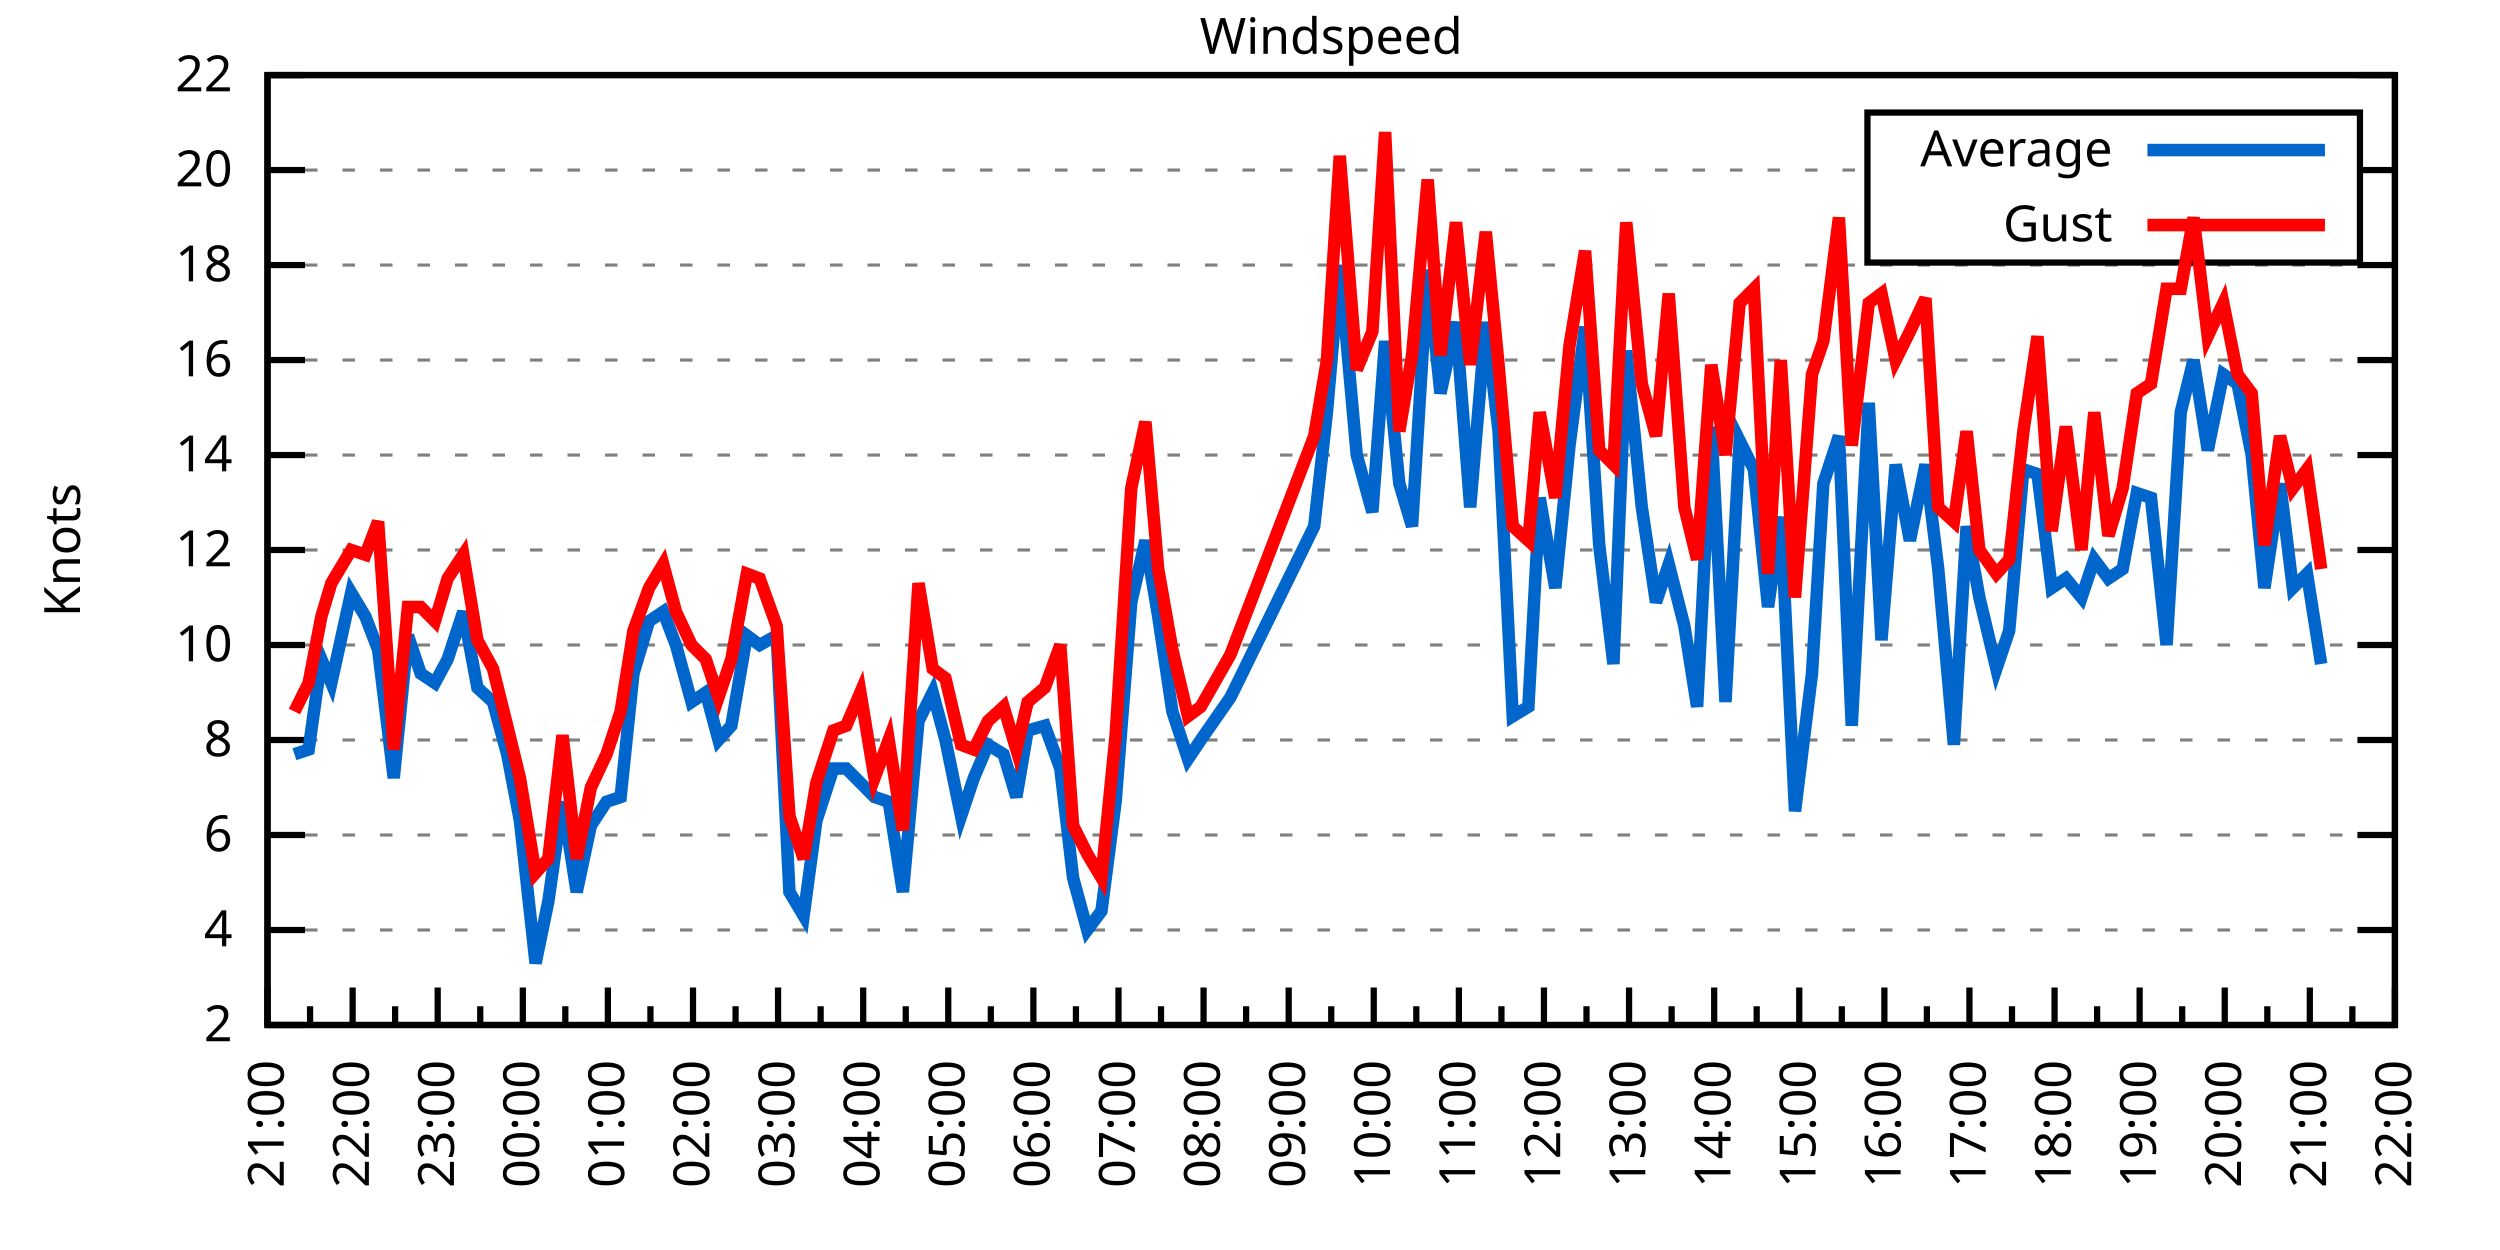
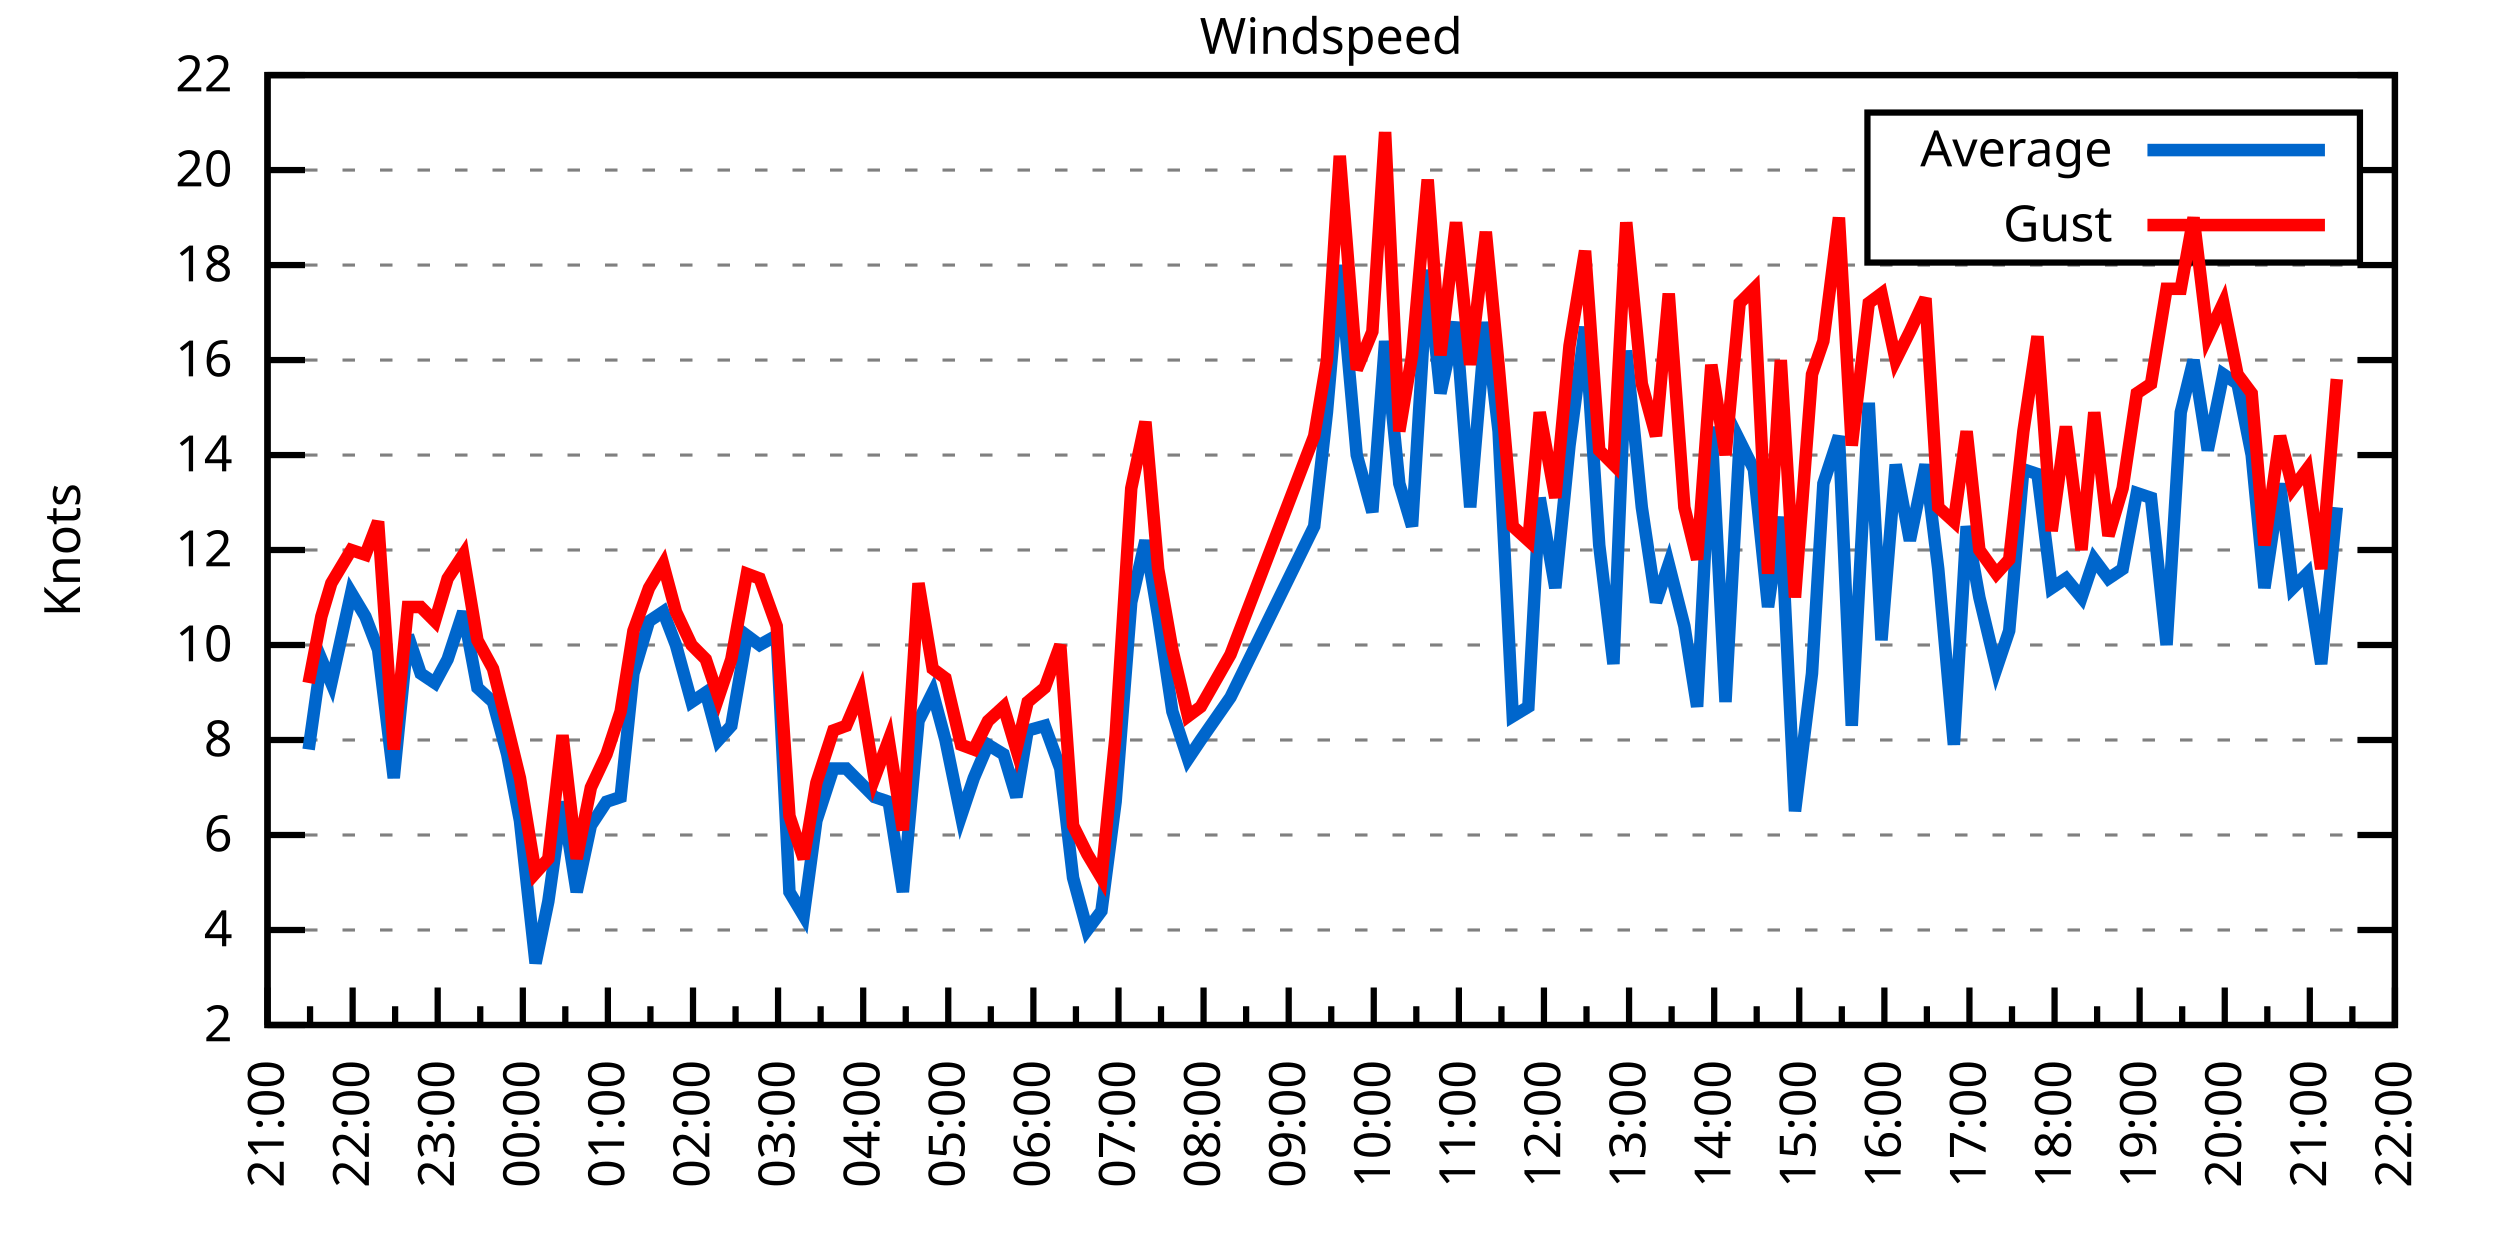
<svg xmlns="http://www.w3.org/2000/svg" xmlns:xlink="http://www.w3.org/1999/xlink" width="400" height="200" viewBox="0 0 400 200">
  <g id="gnuplot_canvas">
    <rect x="0" y="0" width="400" height="200" fill="none" />
    <defs>
      <circle id="gpDot" r="0.5" stroke-width="0.5" stroke="currentColor" />
      <path id="gpPt0" stroke-width="0.333" stroke="currentColor" d="M-1,0 h2 M0,-1 v2" />
      <path id="gpPt1" stroke-width="0.333" stroke="currentColor" d="M-1,-1 L1,1 M1,-1 L-1,1" />
      <path id="gpPt2" stroke-width="0.333" stroke="currentColor" d="M-1,0 L1,0 M0,-1 L0,1 M-1,-1 L1,1 M-1,1 L1,-1" />
      <rect id="gpPt3" stroke-width="0.333" stroke="currentColor" x="-1" y="-1" width="2" height="2" />
      <rect id="gpPt4" stroke-width="0.333" stroke="currentColor" fill="currentColor" x="-1" y="-1" width="2" height="2" />
      <circle id="gpPt5" stroke-width="0.333" stroke="currentColor" cx="0" cy="0" r="1" />
      <use xlink:href="#gpPt5" id="gpPt6" fill="currentColor" stroke="none" />
      <path id="gpPt7" stroke-width="0.333" stroke="currentColor" d="M0,-1.33 L-1.33,0.67 L1.33,0.67 z" />
      <use xlink:href="#gpPt7" id="gpPt8" fill="currentColor" stroke="none" />
      <use xlink:href="#gpPt7" id="gpPt9" stroke="currentColor" transform="rotate(180)" />
      <use xlink:href="#gpPt9" id="gpPt10" fill="currentColor" stroke="none" />
      <use xlink:href="#gpPt3" id="gpPt11" stroke="currentColor" transform="rotate(45)" />
      <use xlink:href="#gpPt11" id="gpPt12" fill="currentColor" stroke="none" />
      <path id="gpPt13" stroke-width="0.333" stroke="currentColor" d="M0,1.330 L1.265,0.411 L0.782,-1.067 L-0.782,-1.076 L-1.265,0.411 z" />
      <use xlink:href="#gpPt13" id="gpPt14" fill="currentColor" stroke="none" />
      <filter id="textbox" filterUnits="objectBoundingBox" x="0" y="0" height="1" width="1">
        <feFlood flood-color="white" flood-opacity="1" result="bgnd" />
        <feComposite in="SourceGraphic" in2="bgnd" operator="atop" />
      </filter>
      <filter id="greybox" filterUnits="objectBoundingBox" x="0" y="0" height="1" width="1">
        <feFlood flood-color="lightgrey" flood-opacity="1" result="grey" />
        <feComposite in="SourceGraphic" in2="grey" operator="atop" />
      </filter>
    </defs>
    <g fill="none" color="white" stroke="currentColor" stroke-width="1.00" stroke-linecap="butt" stroke-linejoin="miter">
</g>
    <g fill="none" color="black" stroke="currentColor" stroke-width="1.00" stroke-linecap="butt" stroke-linejoin="miter">
      <g stroke="none" shape-rendering="crispEdges">
        <polygon fill="rgb(255, 255, 255)" points="42.80,164.00 383.18,164.00 383.18,12.02 42.80,12.02 " />
      </g>
    </g>
    <g fill="none" color="black" stroke="currentColor" stroke-width="1.00" stroke-linecap="butt" stroke-linejoin="miter">
</g>
    <g fill="none" color="black" stroke="black" stroke-width="0.50" stroke-linecap="butt" stroke-linejoin="miter">
</g>
    <g fill="none" color="gray" stroke="currentColor" stroke-width="0.50" stroke-linecap="butt" stroke-linejoin="miter">
      <path stroke="gray" stroke-dasharray="2,4" class="gridline" d="M42.80,164.00 L383.19,164.00  " />
    </g>
    <g fill="none" color="gray" stroke="gray" stroke-width="1.00" stroke-linecap="butt" stroke-linejoin="miter">
</g>
    <g fill="none" color="black" stroke="currentColor" stroke-width="1.00" stroke-linecap="butt" stroke-linejoin="miter">
      <path stroke="black" d="M42.80,164.00 L48.80,164.00 M383.19,164.00 L377.19,164.00  " />
      <g transform="translate(37.20,166.60)" stroke="none" fill="black" font-family="Sans" font-size="8.00" text-anchor="end">
        <text>
          <tspan font-family="Sans"> 2</tspan>
        </text>
      </g>
    </g>
    <g fill="none" color="black" stroke="currentColor" stroke-width="1.00" stroke-linecap="butt" stroke-linejoin="miter">
</g>
    <g fill="none" color="black" stroke="black" stroke-width="0.50" stroke-linecap="butt" stroke-linejoin="miter">
</g>
    <g fill="none" color="gray" stroke="currentColor" stroke-width="0.50" stroke-linecap="butt" stroke-linejoin="miter">
      <path stroke="gray" stroke-dasharray="2,4" class="gridline" d="M42.80,148.80 L383.19,148.80  " />
    </g>
    <g fill="none" color="gray" stroke="gray" stroke-width="1.00" stroke-linecap="butt" stroke-linejoin="miter">
</g>
    <g fill="none" color="black" stroke="currentColor" stroke-width="1.00" stroke-linecap="butt" stroke-linejoin="miter">
      <path stroke="black" d="M42.80,148.80 L48.80,148.80 M383.19,148.80 L377.19,148.80  " />
      <g transform="translate(37.20,151.40)" stroke="none" fill="black" font-family="Sans" font-size="8.00" text-anchor="end">
        <text>
          <tspan font-family="Sans"> 4</tspan>
        </text>
      </g>
    </g>
    <g fill="none" color="black" stroke="currentColor" stroke-width="1.00" stroke-linecap="butt" stroke-linejoin="miter">
</g>
    <g fill="none" color="black" stroke="black" stroke-width="0.50" stroke-linecap="butt" stroke-linejoin="miter">
</g>
    <g fill="none" color="gray" stroke="currentColor" stroke-width="0.50" stroke-linecap="butt" stroke-linejoin="miter">
      <path stroke="gray" stroke-dasharray="2,4" class="gridline" d="M42.80,133.60 L383.19,133.60  " />
    </g>
    <g fill="none" color="gray" stroke="gray" stroke-width="1.00" stroke-linecap="butt" stroke-linejoin="miter">
</g>
    <g fill="none" color="black" stroke="currentColor" stroke-width="1.00" stroke-linecap="butt" stroke-linejoin="miter">
      <path stroke="black" d="M42.80,133.60 L48.80,133.60 M383.19,133.60 L377.19,133.60  " />
      <g transform="translate(37.20,136.20)" stroke="none" fill="black" font-family="Sans" font-size="8.00" text-anchor="end">
        <text>
          <tspan font-family="Sans"> 6</tspan>
        </text>
      </g>
    </g>
    <g fill="none" color="black" stroke="currentColor" stroke-width="1.00" stroke-linecap="butt" stroke-linejoin="miter">
</g>
    <g fill="none" color="black" stroke="black" stroke-width="0.50" stroke-linecap="butt" stroke-linejoin="miter">
</g>
    <g fill="none" color="gray" stroke="currentColor" stroke-width="0.50" stroke-linecap="butt" stroke-linejoin="miter">
      <path stroke="gray" stroke-dasharray="2,4" class="gridline" d="M42.80,118.40 L383.19,118.40  " />
    </g>
    <g fill="none" color="gray" stroke="gray" stroke-width="1.00" stroke-linecap="butt" stroke-linejoin="miter">
</g>
    <g fill="none" color="black" stroke="currentColor" stroke-width="1.00" stroke-linecap="butt" stroke-linejoin="miter">
      <path stroke="black" d="M42.80,118.40 L48.80,118.40 M383.19,118.40 L377.19,118.40  " />
      <g transform="translate(37.20,121.00)" stroke="none" fill="black" font-family="Sans" font-size="8.00" text-anchor="end">
        <text>
          <tspan font-family="Sans"> 8</tspan>
        </text>
      </g>
    </g>
    <g fill="none" color="black" stroke="currentColor" stroke-width="1.00" stroke-linecap="butt" stroke-linejoin="miter">
</g>
    <g fill="none" color="black" stroke="black" stroke-width="0.50" stroke-linecap="butt" stroke-linejoin="miter">
</g>
    <g fill="none" color="gray" stroke="currentColor" stroke-width="0.50" stroke-linecap="butt" stroke-linejoin="miter">
      <path stroke="gray" stroke-dasharray="2,4" class="gridline" d="M42.80,103.20 L383.19,103.20  " />
    </g>
    <g fill="none" color="gray" stroke="gray" stroke-width="1.00" stroke-linecap="butt" stroke-linejoin="miter">
</g>
    <g fill="none" color="black" stroke="currentColor" stroke-width="1.00" stroke-linecap="butt" stroke-linejoin="miter">
      <path stroke="black" d="M42.80,103.20 L48.80,103.20 M383.19,103.20 L377.19,103.20  " />
      <g transform="translate(37.20,105.80)" stroke="none" fill="black" font-family="Sans" font-size="8.00" text-anchor="end">
        <text>
          <tspan font-family="Sans"> 10</tspan>
        </text>
      </g>
    </g>
    <g fill="none" color="black" stroke="currentColor" stroke-width="1.00" stroke-linecap="butt" stroke-linejoin="miter">
</g>
    <g fill="none" color="black" stroke="black" stroke-width="0.50" stroke-linecap="butt" stroke-linejoin="miter">
</g>
    <g fill="none" color="gray" stroke="currentColor" stroke-width="0.50" stroke-linecap="butt" stroke-linejoin="miter">
      <path stroke="gray" stroke-dasharray="2,4" class="gridline" d="M42.80,88.00 L383.19,88.00  " />
    </g>
    <g fill="none" color="gray" stroke="gray" stroke-width="1.00" stroke-linecap="butt" stroke-linejoin="miter">
</g>
    <g fill="none" color="black" stroke="currentColor" stroke-width="1.00" stroke-linecap="butt" stroke-linejoin="miter">
      <path stroke="black" d="M42.80,88.00 L48.80,88.00 M383.19,88.00 L377.19,88.00  " />
      <g transform="translate(37.20,90.60)" stroke="none" fill="black" font-family="Sans" font-size="8.00" text-anchor="end">
        <text>
          <tspan font-family="Sans"> 12</tspan>
        </text>
      </g>
    </g>
    <g fill="none" color="black" stroke="currentColor" stroke-width="1.00" stroke-linecap="butt" stroke-linejoin="miter">
</g>
    <g fill="none" color="black" stroke="black" stroke-width="0.50" stroke-linecap="butt" stroke-linejoin="miter">
</g>
    <g fill="none" color="gray" stroke="currentColor" stroke-width="0.50" stroke-linecap="butt" stroke-linejoin="miter">
      <path stroke="gray" stroke-dasharray="2,4" class="gridline" d="M42.80,72.81 L383.19,72.81  " />
    </g>
    <g fill="none" color="gray" stroke="gray" stroke-width="1.00" stroke-linecap="butt" stroke-linejoin="miter">
</g>
    <g fill="none" color="black" stroke="currentColor" stroke-width="1.00" stroke-linecap="butt" stroke-linejoin="miter">
      <path stroke="black" d="M42.80,72.81 L48.80,72.81 M383.19,72.81 L377.19,72.81  " />
      <g transform="translate(37.20,75.41)" stroke="none" fill="black" font-family="Sans" font-size="8.00" text-anchor="end">
        <text>
          <tspan font-family="Sans"> 14</tspan>
        </text>
      </g>
    </g>
    <g fill="none" color="black" stroke="currentColor" stroke-width="1.00" stroke-linecap="butt" stroke-linejoin="miter">
</g>
    <g fill="none" color="black" stroke="black" stroke-width="0.50" stroke-linecap="butt" stroke-linejoin="miter">
</g>
    <g fill="none" color="gray" stroke="currentColor" stroke-width="0.50" stroke-linecap="butt" stroke-linejoin="miter">
      <path stroke="gray" stroke-dasharray="2,4" class="gridline" d="M42.80,57.61 L383.19,57.61  " />
    </g>
    <g fill="none" color="gray" stroke="gray" stroke-width="1.00" stroke-linecap="butt" stroke-linejoin="miter">
</g>
    <g fill="none" color="black" stroke="currentColor" stroke-width="1.00" stroke-linecap="butt" stroke-linejoin="miter">
      <path stroke="black" d="M42.80,57.61 L48.80,57.61 M383.19,57.61 L377.19,57.61  " />
      <g transform="translate(37.20,60.21)" stroke="none" fill="black" font-family="Sans" font-size="8.00" text-anchor="end">
        <text>
          <tspan font-family="Sans"> 16</tspan>
        </text>
      </g>
    </g>
    <g fill="none" color="black" stroke="currentColor" stroke-width="1.00" stroke-linecap="butt" stroke-linejoin="miter">
</g>
    <g fill="none" color="black" stroke="black" stroke-width="0.50" stroke-linecap="butt" stroke-linejoin="miter">
</g>
    <g fill="none" color="gray" stroke="currentColor" stroke-width="0.50" stroke-linecap="butt" stroke-linejoin="miter">
      <path stroke="gray" stroke-dasharray="2,4" class="gridline" d="M42.80,42.41 L383.19,42.41  " />
    </g>
    <g fill="none" color="gray" stroke="gray" stroke-width="1.00" stroke-linecap="butt" stroke-linejoin="miter">
</g>
    <g fill="none" color="black" stroke="currentColor" stroke-width="1.00" stroke-linecap="butt" stroke-linejoin="miter">
      <path stroke="black" d="M42.80,42.41 L48.80,42.41 M383.19,42.41 L377.19,42.41  " />
      <g transform="translate(37.20,45.01)" stroke="none" fill="black" font-family="Sans" font-size="8.00" text-anchor="end">
        <text>
          <tspan font-family="Sans"> 18</tspan>
        </text>
      </g>
    </g>
    <g fill="none" color="black" stroke="currentColor" stroke-width="1.00" stroke-linecap="butt" stroke-linejoin="miter">
</g>
    <g fill="none" color="black" stroke="black" stroke-width="0.50" stroke-linecap="butt" stroke-linejoin="miter">
</g>
    <g fill="none" color="gray" stroke="currentColor" stroke-width="0.50" stroke-linecap="butt" stroke-linejoin="miter">
      <path stroke="gray" stroke-dasharray="2,4" class="gridline" d="M42.80,27.21 L298.79,27.21 M377.59,27.21 L383.19,27.21  " />
    </g>
    <g fill="none" color="gray" stroke="gray" stroke-width="1.00" stroke-linecap="butt" stroke-linejoin="miter">
</g>
    <g fill="none" color="black" stroke="currentColor" stroke-width="1.00" stroke-linecap="butt" stroke-linejoin="miter">
      <path stroke="black" d="M42.80,27.21 L48.80,27.21 M383.19,27.21 L377.19,27.21  " />
      <g transform="translate(37.20,29.81)" stroke="none" fill="black" font-family="Sans" font-size="8.00" text-anchor="end">
        <text>
          <tspan font-family="Sans"> 20</tspan>
        </text>
      </g>
    </g>
    <g fill="none" color="black" stroke="currentColor" stroke-width="1.00" stroke-linecap="butt" stroke-linejoin="miter">
</g>
    <g fill="none" color="black" stroke="black" stroke-width="0.50" stroke-linecap="butt" stroke-linejoin="miter">
</g>
    <g fill="none" color="gray" stroke="currentColor" stroke-width="0.50" stroke-linecap="butt" stroke-linejoin="miter">
      <path stroke="gray" stroke-dasharray="2,4" class="gridline" d="M42.80,12.01 L383.19,12.01  " />
    </g>
    <g fill="none" color="gray" stroke="gray" stroke-width="1.00" stroke-linecap="butt" stroke-linejoin="miter">
</g>
    <g fill="none" color="black" stroke="currentColor" stroke-width="1.00" stroke-linecap="butt" stroke-linejoin="miter">
      <path stroke="black" d="M42.80,12.01 L48.80,12.01 M383.19,12.01 L377.19,12.01  " />
      <g transform="translate(37.20,14.61)" stroke="none" fill="black" font-family="Sans" font-size="8.00" text-anchor="end">
        <text>
          <tspan font-family="Sans"> 22</tspan>
        </text>
      </g>
    </g>
    <g fill="none" color="black" stroke="currentColor" stroke-width="1.00" stroke-linecap="butt" stroke-linejoin="miter">
      <path stroke="black" d="M42.80,164.00 L42.80,158.00  " />
      <g transform="translate(45.40,169.60) rotate(270)" stroke="none" fill="black" font-family="Sans" font-size="8.00" text-anchor="end">
        <text>
          <tspan font-family="Sans">21:00</tspan>
        </text>
      </g>
    </g>
    <g fill="none" color="black" stroke="currentColor" stroke-width="1.00" stroke-linecap="butt" stroke-linejoin="miter">
      <path stroke="black" d="M49.61,164.00 L49.61,161.00 M56.42,164.00 L56.42,158.00  " />
      <g transform="translate(59.02,169.60) rotate(270)" stroke="none" fill="black" font-family="Sans" font-size="8.00" text-anchor="end">
        <text>
          <tspan font-family="Sans">22:00</tspan>
        </text>
      </g>
    </g>
    <g fill="none" color="black" stroke="currentColor" stroke-width="1.00" stroke-linecap="butt" stroke-linejoin="miter">
      <path stroke="black" d="M63.22,164.00 L63.22,161.00 M70.03,164.00 L70.03,158.00  " />
      <g transform="translate(72.63,169.60) rotate(270)" stroke="none" fill="black" font-family="Sans" font-size="8.00" text-anchor="end">
        <text>
          <tspan font-family="Sans">23:00</tspan>
        </text>
      </g>
    </g>
    <g fill="none" color="black" stroke="currentColor" stroke-width="1.00" stroke-linecap="butt" stroke-linejoin="miter">
      <path stroke="black" d="M76.84,164.00 L76.84,161.00 M83.65,164.00 L83.65,158.00  " />
      <g transform="translate(86.25,169.60) rotate(270)" stroke="none" fill="black" font-family="Sans" font-size="8.00" text-anchor="end">
        <text>
          <tspan font-family="Sans">00:00</tspan>
        </text>
      </g>
    </g>
    <g fill="none" color="black" stroke="currentColor" stroke-width="1.00" stroke-linecap="butt" stroke-linejoin="miter">
      <path stroke="black" d="M90.45,164.00 L90.45,161.00 M97.26,164.00 L97.26,158.00  " />
      <g transform="translate(99.86,169.60) rotate(270)" stroke="none" fill="black" font-family="Sans" font-size="8.00" text-anchor="end">
        <text>
          <tspan font-family="Sans">01:00</tspan>
        </text>
      </g>
    </g>
    <g fill="none" color="black" stroke="currentColor" stroke-width="1.00" stroke-linecap="butt" stroke-linejoin="miter">
      <path stroke="black" d="M104.07,164.00 L104.07,161.00 M110.88,164.00 L110.88,158.00  " />
      <g transform="translate(113.48,169.60) rotate(270)" stroke="none" fill="black" font-family="Sans" font-size="8.00" text-anchor="end">
        <text>
          <tspan font-family="Sans">02:00</tspan>
        </text>
      </g>
    </g>
    <g fill="none" color="black" stroke="currentColor" stroke-width="1.00" stroke-linecap="butt" stroke-linejoin="miter">
      <path stroke="black" d="M117.69,164.00 L117.69,161.00 M124.49,164.00 L124.49,158.00  " />
      <g transform="translate(127.09,169.60) rotate(270)" stroke="none" fill="black" font-family="Sans" font-size="8.00" text-anchor="end">
        <text>
          <tspan font-family="Sans">03:00</tspan>
        </text>
      </g>
    </g>
    <g fill="none" color="black" stroke="currentColor" stroke-width="1.00" stroke-linecap="butt" stroke-linejoin="miter">
      <path stroke="black" d="M131.30,164.00 L131.30,161.00 M138.11,164.00 L138.11,158.00  " />
      <g transform="translate(140.71,169.60) rotate(270)" stroke="none" fill="black" font-family="Sans" font-size="8.00" text-anchor="end">
        <text>
          <tspan font-family="Sans">04:00</tspan>
        </text>
      </g>
    </g>
    <g fill="none" color="black" stroke="currentColor" stroke-width="1.00" stroke-linecap="butt" stroke-linejoin="miter">
      <path stroke="black" d="M144.92,164.00 L144.92,161.00 M151.72,164.00 L151.72,158.00  " />
      <g transform="translate(154.32,169.60) rotate(270)" stroke="none" fill="black" font-family="Sans" font-size="8.00" text-anchor="end">
        <text>
          <tspan font-family="Sans">05:00</tspan>
        </text>
      </g>
    </g>
    <g fill="none" color="black" stroke="currentColor" stroke-width="1.00" stroke-linecap="butt" stroke-linejoin="miter">
      <path stroke="black" d="M158.53,164.00 L158.53,161.00 M165.34,164.00 L165.34,158.00  " />
      <g transform="translate(167.94,169.60) rotate(270)" stroke="none" fill="black" font-family="Sans" font-size="8.00" text-anchor="end">
        <text>
          <tspan font-family="Sans">06:00</tspan>
        </text>
      </g>
    </g>
    <g fill="none" color="black" stroke="currentColor" stroke-width="1.00" stroke-linecap="butt" stroke-linejoin="miter">
      <path stroke="black" d="M172.15,164.00 L172.15,161.00 M178.96,164.00 L178.96,158.00  " />
      <g transform="translate(181.56,169.60) rotate(270)" stroke="none" fill="black" font-family="Sans" font-size="8.00" text-anchor="end">
        <text>
          <tspan font-family="Sans">07:00</tspan>
        </text>
      </g>
    </g>
    <g fill="none" color="black" stroke="currentColor" stroke-width="1.00" stroke-linecap="butt" stroke-linejoin="miter">
      <path stroke="black" d="M185.76,164.00 L185.76,161.00 M192.57,164.00 L192.57,158.00  " />
      <g transform="translate(195.17,169.60) rotate(270)" stroke="none" fill="black" font-family="Sans" font-size="8.00" text-anchor="end">
        <text>
          <tspan font-family="Sans">08:00</tspan>
        </text>
      </g>
    </g>
    <g fill="none" color="black" stroke="currentColor" stroke-width="1.00" stroke-linecap="butt" stroke-linejoin="miter">
      <path stroke="black" d="M199.38,164.00 L199.38,161.00 M206.19,164.00 L206.19,158.00  " />
      <g transform="translate(208.79,169.60) rotate(270)" stroke="none" fill="black" font-family="Sans" font-size="8.00" text-anchor="end">
        <text>
          <tspan font-family="Sans">09:00</tspan>
        </text>
      </g>
    </g>
    <g fill="none" color="black" stroke="currentColor" stroke-width="1.00" stroke-linecap="butt" stroke-linejoin="miter">
      <path stroke="black" d="M213.00,164.00 L213.00,161.00 M219.80,164.00 L219.80,158.00  " />
      <g transform="translate(222.40,169.60) rotate(270)" stroke="none" fill="black" font-family="Sans" font-size="8.00" text-anchor="end">
        <text>
          <tspan font-family="Sans">10:00</tspan>
        </text>
      </g>
    </g>
    <g fill="none" color="black" stroke="currentColor" stroke-width="1.00" stroke-linecap="butt" stroke-linejoin="miter">
      <path stroke="black" d="M226.61,164.00 L226.61,161.00 M233.42,164.00 L233.42,158.00  " />
      <g transform="translate(236.02,169.60) rotate(270)" stroke="none" fill="black" font-family="Sans" font-size="8.00" text-anchor="end">
        <text>
          <tspan font-family="Sans">11:00</tspan>
        </text>
      </g>
    </g>
    <g fill="none" color="black" stroke="currentColor" stroke-width="1.00" stroke-linecap="butt" stroke-linejoin="miter">
      <path stroke="black" d="M240.23,164.00 L240.23,161.00 M247.03,164.00 L247.03,158.00  " />
      <g transform="translate(249.63,169.60) rotate(270)" stroke="none" fill="black" font-family="Sans" font-size="8.00" text-anchor="end">
        <text>
          <tspan font-family="Sans">12:00</tspan>
        </text>
      </g>
    </g>
    <g fill="none" color="black" stroke="currentColor" stroke-width="1.00" stroke-linecap="butt" stroke-linejoin="miter">
      <path stroke="black" d="M253.84,164.00 L253.84,161.00 M260.65,164.00 L260.65,158.00  " />
      <g transform="translate(263.25,169.60) rotate(270)" stroke="none" fill="black" font-family="Sans" font-size="8.00" text-anchor="end">
        <text>
          <tspan font-family="Sans">13:00</tspan>
        </text>
      </g>
    </g>
    <g fill="none" color="black" stroke="currentColor" stroke-width="1.00" stroke-linecap="butt" stroke-linejoin="miter">
      <path stroke="black" d="M267.46,164.00 L267.46,161.00 M274.27,164.00 L274.27,158.00  " />
      <g transform="translate(276.87,169.60) rotate(270)" stroke="none" fill="black" font-family="Sans" font-size="8.00" text-anchor="end">
        <text>
          <tspan font-family="Sans">14:00</tspan>
        </text>
      </g>
    </g>
    <g fill="none" color="black" stroke="currentColor" stroke-width="1.00" stroke-linecap="butt" stroke-linejoin="miter">
      <path stroke="black" d="M281.07,164.00 L281.07,161.00 M287.88,164.00 L287.88,158.00  " />
      <g transform="translate(290.48,169.60) rotate(270)" stroke="none" fill="black" font-family="Sans" font-size="8.00" text-anchor="end">
        <text>
          <tspan font-family="Sans">15:00</tspan>
        </text>
      </g>
    </g>
    <g fill="none" color="black" stroke="currentColor" stroke-width="1.00" stroke-linecap="butt" stroke-linejoin="miter">
      <path stroke="black" d="M294.69,164.00 L294.69,161.00 M301.50,164.00 L301.50,158.00  " />
      <g transform="translate(304.10,169.60) rotate(270)" stroke="none" fill="black" font-family="Sans" font-size="8.00" text-anchor="end">
        <text>
          <tspan font-family="Sans">16:00</tspan>
        </text>
      </g>
    </g>
    <g fill="none" color="black" stroke="currentColor" stroke-width="1.00" stroke-linecap="butt" stroke-linejoin="miter">
      <path stroke="black" d="M308.30,164.00 L308.30,161.00 M315.11,164.00 L315.11,158.00  " />
      <g transform="translate(317.71,169.60) rotate(270)" stroke="none" fill="black" font-family="Sans" font-size="8.00" text-anchor="end">
        <text>
          <tspan font-family="Sans">17:00</tspan>
        </text>
      </g>
    </g>
    <g fill="none" color="black" stroke="currentColor" stroke-width="1.00" stroke-linecap="butt" stroke-linejoin="miter">
      <path stroke="black" d="M321.92,164.00 L321.92,161.00 M328.73,164.00 L328.73,158.00  " />
      <g transform="translate(331.33,169.60) rotate(270)" stroke="none" fill="black" font-family="Sans" font-size="8.00" text-anchor="end">
        <text>
          <tspan font-family="Sans">18:00</tspan>
        </text>
      </g>
    </g>
    <g fill="none" color="black" stroke="currentColor" stroke-width="1.00" stroke-linecap="butt" stroke-linejoin="miter">
      <path stroke="black" d="M335.54,164.00 L335.54,161.00 M342.34,164.00 L342.34,158.00  " />
      <g transform="translate(344.94,169.60) rotate(270)" stroke="none" fill="black" font-family="Sans" font-size="8.00" text-anchor="end">
        <text>
          <tspan font-family="Sans">19:00</tspan>
        </text>
      </g>
    </g>
    <g fill="none" color="black" stroke="currentColor" stroke-width="1.00" stroke-linecap="butt" stroke-linejoin="miter">
      <path stroke="black" d="M349.15,164.00 L349.15,161.00 M355.96,164.00 L355.96,158.00  " />
      <g transform="translate(358.56,169.60) rotate(270)" stroke="none" fill="black" font-family="Sans" font-size="8.00" text-anchor="end">
        <text>
          <tspan font-family="Sans">20:00</tspan>
        </text>
      </g>
    </g>
    <g fill="none" color="black" stroke="currentColor" stroke-width="1.00" stroke-linecap="butt" stroke-linejoin="miter">
      <path stroke="black" d="M362.77,164.00 L362.77,161.00 M369.57,164.00 L369.57,158.00  " />
      <g transform="translate(372.17,169.60) rotate(270)" stroke="none" fill="black" font-family="Sans" font-size="8.00" text-anchor="end">
        <text>
          <tspan font-family="Sans">21:00</tspan>
        </text>
      </g>
    </g>
    <g fill="none" color="black" stroke="currentColor" stroke-width="1.00" stroke-linecap="butt" stroke-linejoin="miter">
      <path stroke="black" d="M376.38,164.00 L376.38,161.00 M383.19,164.00 L383.19,158.00  " />
      <g transform="translate(385.79,169.60) rotate(270)" stroke="none" fill="black" font-family="Sans" font-size="8.00" text-anchor="end">
        <text>
          <tspan font-family="Sans">22:00</tspan>
        </text>
      </g>
    </g>
    <g fill="none" color="black" stroke="currentColor" stroke-width="1.00" stroke-linecap="butt" stroke-linejoin="miter">
</g>
    <g fill="none" color="black" stroke="currentColor" stroke-width="1.00" stroke-linecap="butt" stroke-linejoin="miter">
      <path stroke="black" d="M42.80,12.01 L42.80,164.00 L383.19,164.00 L383.19,12.01 L42.80,12.01 Z  " />
    </g>
    <g fill="none" color="black" stroke="currentColor" stroke-width="1.00" stroke-linecap="butt" stroke-linejoin="miter">
      <g transform="translate(12.80,88.01) rotate(270)" stroke="none" fill="black" font-family="Sans" font-size="8.00" text-anchor="middle">
        <text>
          <tspan font-family="Sans">Knots</tspan>
        </text>
      </g>
    </g>
    <g fill="none" color="black" stroke="currentColor" stroke-width="1.00" stroke-linecap="butt" stroke-linejoin="miter">
</g>
    <g fill="none" color="black" stroke="currentColor" stroke-width="1.00" stroke-linecap="butt" stroke-linejoin="miter">
      <path stroke="black" d="M298.79,42.01 L298.79,18.01 L377.59,18.01 L377.59,42.01 L298.79,42.01 Z  " />
    </g>
    <g id="Windspeed_plot_1">
      <g fill="none" color="white" stroke="black" stroke-width="2.00" stroke-linecap="butt" stroke-linejoin="miter">
</g>
      <g fill="none" color="black" stroke="currentColor" stroke-width="2.00" stroke-linecap="butt" stroke-linejoin="miter">
        <g transform="translate(337.99,26.61)" stroke="none" fill="black" font-family="Sans" font-size="8.00" text-anchor="end">
          <text>
            <tspan font-family="Sans">Average</tspan>
          </text>
        </g>
      </g>
      <g fill="none" color="black" stroke="currentColor" stroke-width="2.00" stroke-linecap="butt" stroke-linejoin="miter">
-         <path stroke="rgb(  0, 102, 204)" d="M343.59,24.01 L371.99,24.01 M47.11,120.68 L49.38,119.92 L51.42,105.48 L53.01,109.28 L56.19,94.84 L58.46,98.64   L60.50,103.96 L63.00,124.48 L65.27,101.68 L67.31,107.76 L69.58,109.28 L71.62,105.48 L74.12,97.88 L76.39,110.04   L78.88,112.32 L81.15,120.68 L83.19,131.32 L85.69,154.12 L87.73,144.24 L90.00,128.28 L92.27,142.72 L94.54,132.08   L97.04,128.28 L99.30,127.52 L101.35,107.76 L103.84,99.40 L106.11,97.88 L108.15,103.20 L110.65,112.32 L112.92,110.80   L114.96,118.40 L117.01,116.12 L119.50,101.68 L121.54,103.20 L124.27,101.68 L126.31,142.72 L128.58,146.52 L130.62,131.32   L133.34,122.96 L135.39,122.96 L137.66,125.24 L139.92,127.52 L142.19,128.28 L144.46,142.72 L146.96,115.36 L149.23,110.80   L151.27,118.40 L153.77,130.56 L155.81,124.48 L158.08,119.16 L160.57,120.68 L162.62,127.52 L164.43,116.88 L167.16,116.12   L169.65,122.96 L171.69,140.44 L173.96,148.80 L176.23,145.76 L178.50,128.28 L181.00,96.36 L183.27,86.49 L185.31,98.64   L187.58,113.84 L190.08,121.44 L192.12,118.40 L196.88,111.56 L210.27,84.21 L212.31,65.97 L214.36,42.41 L217.08,72.81   L219.58,81.93 L221.62,54.57 L223.89,77.37 L225.93,84.21 L228.43,43.17 L230.47,62.93 L232.96,51.53 L235.23,81.17   L237.73,51.53 L239.77,69.01 L242.04,114.60 L244.54,113.08 L246.35,79.65 L248.85,94.08 L251.12,71.29 L253.61,52.29   L255.88,87.25 L258.15,106.24 L260.20,56.09 L262.69,81.17 L264.96,96.36 L267.00,90.28 L269.50,100.16 L271.54,113.08   L273.81,68.25 L276.08,112.32 L278.35,70.53 L280.62,75.09 L282.89,97.12 L284.93,82.69 L287.20,129.80 L289.92,107.76   L291.74,77.37 L294.23,69.77 L296.28,116.12 L299.00,64.45 L301.04,102.44 L303.31,74.33 L305.58,86.49 L308.08,74.33   L310.12,91.04 L312.62,119.16 L314.66,84.21 L316.70,95.60 L319.42,107.00 L321.47,100.92 L323.74,75.09 L326.00,75.85   L328.27,94.08 L330.54,92.56 L333.04,95.60 L335.08,89.52 L337.35,92.56 L339.62,91.04 L341.89,78.89 L344.16,79.65   L346.65,103.20 L348.92,65.97 L350.97,57.61 L353.24,72.05 L355.73,59.89 L358.00,61.41 L360.27,72.81 L362.31,94.08   L364.81,77.37 L366.85,94.08 L369.12,91.80 L371.39,106.24  " />
+         <path stroke="rgb(  0, 102, 204)" d="M343.59,24.01 L371.99,24.01 M49.38,119.92 L51.42,105.48 L53.01,109.28 L56.19,94.84 L58.46,98.64 L60.50,103.96   L63.00,124.48 L65.27,101.68 L67.31,107.76 L69.58,109.28 L71.62,105.48 L74.12,97.88 L76.39,110.04 L78.88,112.32   L81.15,120.68 L83.19,131.32 L85.69,154.12 L87.73,144.24 L90.00,128.28 L92.27,142.72 L94.54,132.08 L97.04,128.28   L99.30,127.52 L101.35,107.76 L103.84,99.40 L106.11,97.88 L108.15,103.20 L110.65,112.32 L112.92,110.80 L114.96,118.40   L117.01,116.12 L119.50,101.68 L121.54,103.20 L124.27,101.68 L126.31,142.72 L128.58,146.52 L130.62,131.32 L133.34,122.96   L135.39,122.96 L137.66,125.24 L139.92,127.52 L142.19,128.28 L144.46,142.72 L146.96,115.36 L149.23,110.80 L151.27,118.40   L153.77,130.56 L155.81,124.48 L158.08,119.16 L160.57,120.68 L162.62,127.52 L164.43,116.88 L167.16,116.12 L169.65,122.96   L171.69,140.44 L173.96,148.80 L176.23,145.76 L178.50,128.28 L181.00,96.36 L183.27,86.49 L185.31,98.64 L187.58,113.84   L190.08,121.44 L192.12,118.40 L196.88,111.56 L210.27,84.21 L212.31,65.97 L214.36,42.41 L217.08,72.81 L219.58,81.93   L221.62,54.57 L223.89,77.37 L225.93,84.21 L228.43,43.17 L230.47,62.93 L232.96,51.53 L235.23,81.17 L237.73,51.53   L239.77,69.01 L242.04,114.60 L244.54,113.08 L246.35,79.65 L248.85,94.08 L251.12,71.29 L253.61,52.29 L255.88,87.25   L258.15,106.24 L260.20,56.09 L262.69,81.17 L264.96,96.36 L267.00,90.28 L269.50,100.16 L271.54,113.08 L273.81,68.25   L276.08,112.32 L278.35,70.53 L280.62,75.09 L282.89,97.12 L284.93,82.69 L287.20,129.80 L289.92,107.76 L291.74,77.37   L294.23,69.77 L296.28,116.12 L299.00,64.45 L301.04,102.44 L303.31,74.33 L305.58,86.49 L308.08,74.33 L310.12,91.04   L312.62,119.16 L314.66,84.21 L316.70,95.60 L319.42,107.00 L321.47,100.92 L323.74,75.09 L326.00,75.85 L328.27,94.08   L330.54,92.56 L333.04,95.60 L335.08,89.52 L337.35,92.56 L339.62,91.04 L341.89,78.89 L344.16,79.65 L346.65,103.20   L348.92,65.97 L350.97,57.61 L353.24,72.05 L355.73,59.89 L358.00,61.41 L360.27,72.81 L362.31,94.08 L364.81,77.37   L366.85,94.08 L369.12,91.80 L371.39,106.24 L373.89,81.17  " />
      </g>
    </g>
    <g id="Windspeed_plot_2">
      <g fill="none" color="black" stroke="currentColor" stroke-width="2.00" stroke-linecap="butt" stroke-linejoin="miter">
        <g transform="translate(337.99,38.61)" stroke="none" fill="black" font-family="Sans" font-size="8.00" text-anchor="end">
          <text>
            <tspan font-family="Sans">Gust</tspan>
          </text>
        </g>
      </g>
      <g fill="none" color="black" stroke="currentColor" stroke-width="2.00" stroke-linecap="butt" stroke-linejoin="miter">
-         <path stroke="rgb(255,   0,   0)" d="M343.59,36.01 L371.99,36.01 M47.11,113.84 L49.38,109.28 L51.42,98.64 L53.01,93.32 L56.19,88.00 L58.46,88.76   L60.50,83.45 L63.00,119.92 L65.27,97.12 L67.31,97.12 L69.58,99.40 L71.62,92.56 L74.12,88.76 L76.39,102.44   L78.88,107.00 L81.15,116.12 L83.19,124.48 L85.69,139.68 L87.73,137.40 L90.00,117.64 L92.27,137.40 L94.54,126.00   L97.04,120.68 L99.30,113.84 L101.35,100.92 L103.84,94.08 L106.11,90.28 L108.15,97.88 L110.65,103.20 L112.92,105.48   L114.96,111.56 L117.01,105.48 L119.50,91.80 L121.54,92.56 L124.27,100.16 L126.31,130.56 L128.58,137.40 L130.62,125.24   L133.34,116.88 L135.39,116.12 L137.66,110.80 L139.92,124.48 L142.19,118.40 L144.46,132.84 L146.96,93.32 L149.23,107.00   L151.27,108.52 L153.77,119.16 L155.81,119.92 L158.08,115.36 L160.57,113.08 L162.62,119.92 L164.43,112.32 L167.16,110.04   L169.65,103.20 L171.69,132.08 L173.96,136.64 L176.23,140.44 L178.50,117.64 L181.00,78.13 L183.27,67.49 L185.31,91.04   L187.58,103.96 L190.08,114.60 L192.12,113.08 L196.88,104.72 L210.27,69.77 L212.31,57.61 L214.36,24.93 L217.08,59.13   L219.58,53.05 L221.62,21.13 L223.89,69.01 L225.93,56.85 L228.43,28.73 L230.47,56.85 L232.96,35.57 L235.23,58.37   L237.73,37.09 L239.77,58.37 L242.04,84.21 L244.54,86.49 L246.35,65.97 L248.85,79.65 L251.12,55.33 L253.61,40.13   L255.88,72.05 L258.15,74.33 L260.20,35.57 L262.69,61.41 L264.96,69.77 L267.00,46.97 L269.50,81.17 L271.54,89.52   L273.81,58.37 L276.08,72.81 L278.35,48.49 L280.62,46.21 L282.89,91.80 L284.93,57.61 L287.20,95.60 L289.92,59.89   L291.74,54.57 L294.23,34.81 L296.28,71.29 L299.00,48.49 L301.04,46.97 L303.31,57.61 L305.58,53.05 L308.08,47.73   L310.12,81.17 L312.62,83.45 L314.66,69.01 L316.70,88.00 L319.42,91.80 L321.47,89.52 L323.74,69.01 L326.00,53.81   L328.27,84.97 L330.54,68.25 L333.04,88.00 L335.08,65.97 L337.35,85.73 L339.62,78.13 L341.89,62.93 L344.16,61.41   L346.65,46.21 L348.92,46.21 L350.97,34.81 L353.24,53.81 L355.73,48.49 L358.00,59.89 L360.27,62.93 L362.31,87.25   L364.81,69.77 L366.85,78.13 L369.12,75.09 L371.39,91.04  " />
+         <path stroke="rgb(255,   0,   0)" d="M343.59,36.01 L371.99,36.01 M49.38,109.28 L51.42,98.64 L53.01,93.32 L56.19,88.00 L58.46,88.76 L60.50,83.45   L63.00,119.92 L65.27,97.12 L67.31,97.12 L69.58,99.40 L71.62,92.56 L74.12,88.76 L76.39,102.44 L78.88,107.00   L81.15,116.12 L83.19,124.48 L85.69,139.68 L87.73,137.40 L90.00,117.64 L92.27,137.40 L94.54,126.00 L97.04,120.68   L99.30,113.84 L101.35,100.92 L103.84,94.08 L106.11,90.28 L108.15,97.88 L110.65,103.20 L112.92,105.48 L114.96,111.56   L117.01,105.48 L119.50,91.80 L121.54,92.56 L124.27,100.16 L126.31,130.56 L128.58,137.40 L130.62,125.24 L133.34,116.88   L135.39,116.12 L137.66,110.80 L139.92,124.48 L142.19,118.40 L144.46,132.84 L146.96,93.32 L149.23,107.00 L151.27,108.52   L153.77,119.16 L155.81,119.92 L158.08,115.36 L160.57,113.08 L162.62,119.92 L164.43,112.32 L167.16,110.04 L169.65,103.20   L171.69,132.08 L173.96,136.64 L176.23,140.44 L178.50,117.64 L181.00,78.13 L183.27,67.49 L185.31,91.04 L187.58,103.96   L190.08,114.60 L192.12,113.08 L196.88,104.72 L210.27,69.77 L212.31,57.61 L214.36,24.93 L217.08,59.13 L219.58,53.05   L221.62,21.13 L223.89,69.01 L225.93,56.85 L228.43,28.73 L230.47,56.85 L232.96,35.57 L235.23,58.37 L237.73,37.09   L239.77,58.37 L242.04,84.21 L244.54,86.49 L246.35,65.97 L248.85,79.65 L251.12,55.33 L253.61,40.13 L255.88,72.05   L258.15,74.33 L260.20,35.57 L262.69,61.41 L264.96,69.77 L267.00,46.97 L269.50,81.17 L271.54,89.52 L273.81,58.37   L276.08,72.81 L278.35,48.49 L280.62,46.21 L282.89,91.80 L284.93,57.61 L287.20,95.60 L289.92,59.89 L291.74,54.57   L294.23,34.81 L296.28,71.29 L299.00,48.49 L301.04,46.97 L303.31,57.61 L305.58,53.05 L308.08,47.73 L310.12,81.17   L312.62,83.45 L314.66,69.01 L316.70,88.00 L319.42,91.80 L321.47,89.52 L323.74,69.01 L326.00,53.81 L328.27,84.97   L330.54,68.25 L333.04,88.00 L335.08,65.97 L337.35,85.73 L339.62,78.13 L341.89,62.93 L344.16,61.41 L346.65,46.21   L348.92,46.21 L350.97,34.81 L353.24,53.81 L355.73,48.49 L358.00,59.89 L360.27,62.93 L362.31,87.25 L364.81,69.77   L366.85,78.13 L369.12,75.09 L371.39,91.04 L373.89,60.65  " />
      </g>
    </g>
    <g fill="none" color="black" stroke="currentColor" stroke-width="2.00" stroke-linecap="butt" stroke-linejoin="miter">
</g>
    <g fill="none" color="black" stroke="black" stroke-width="1.00" stroke-linecap="butt" stroke-linejoin="miter">
</g>
    <g fill="none" color="black" stroke="currentColor" stroke-width="1.00" stroke-linecap="butt" stroke-linejoin="miter">
      <path stroke="black" d="M42.80,12.01 L42.80,164.00 L383.19,164.00 L383.19,12.01 L42.80,12.01 Z  " />
    </g>
    <g fill="none" color="black" stroke="currentColor" stroke-width="1.00" stroke-linecap="butt" stroke-linejoin="miter">
      <g transform="translate(212.99,8.61)" stroke="none" fill="black" font-family="Sans" font-size="8.00" text-anchor="middle">
        <text>
          <tspan font-family="Sans">Windspeed</tspan>
        </text>
      </g>
    </g>
    <g fill="none" color="black" stroke="currentColor" stroke-width="1.00" stroke-linecap="butt" stroke-linejoin="miter">
</g>
  </g>
</svg>
